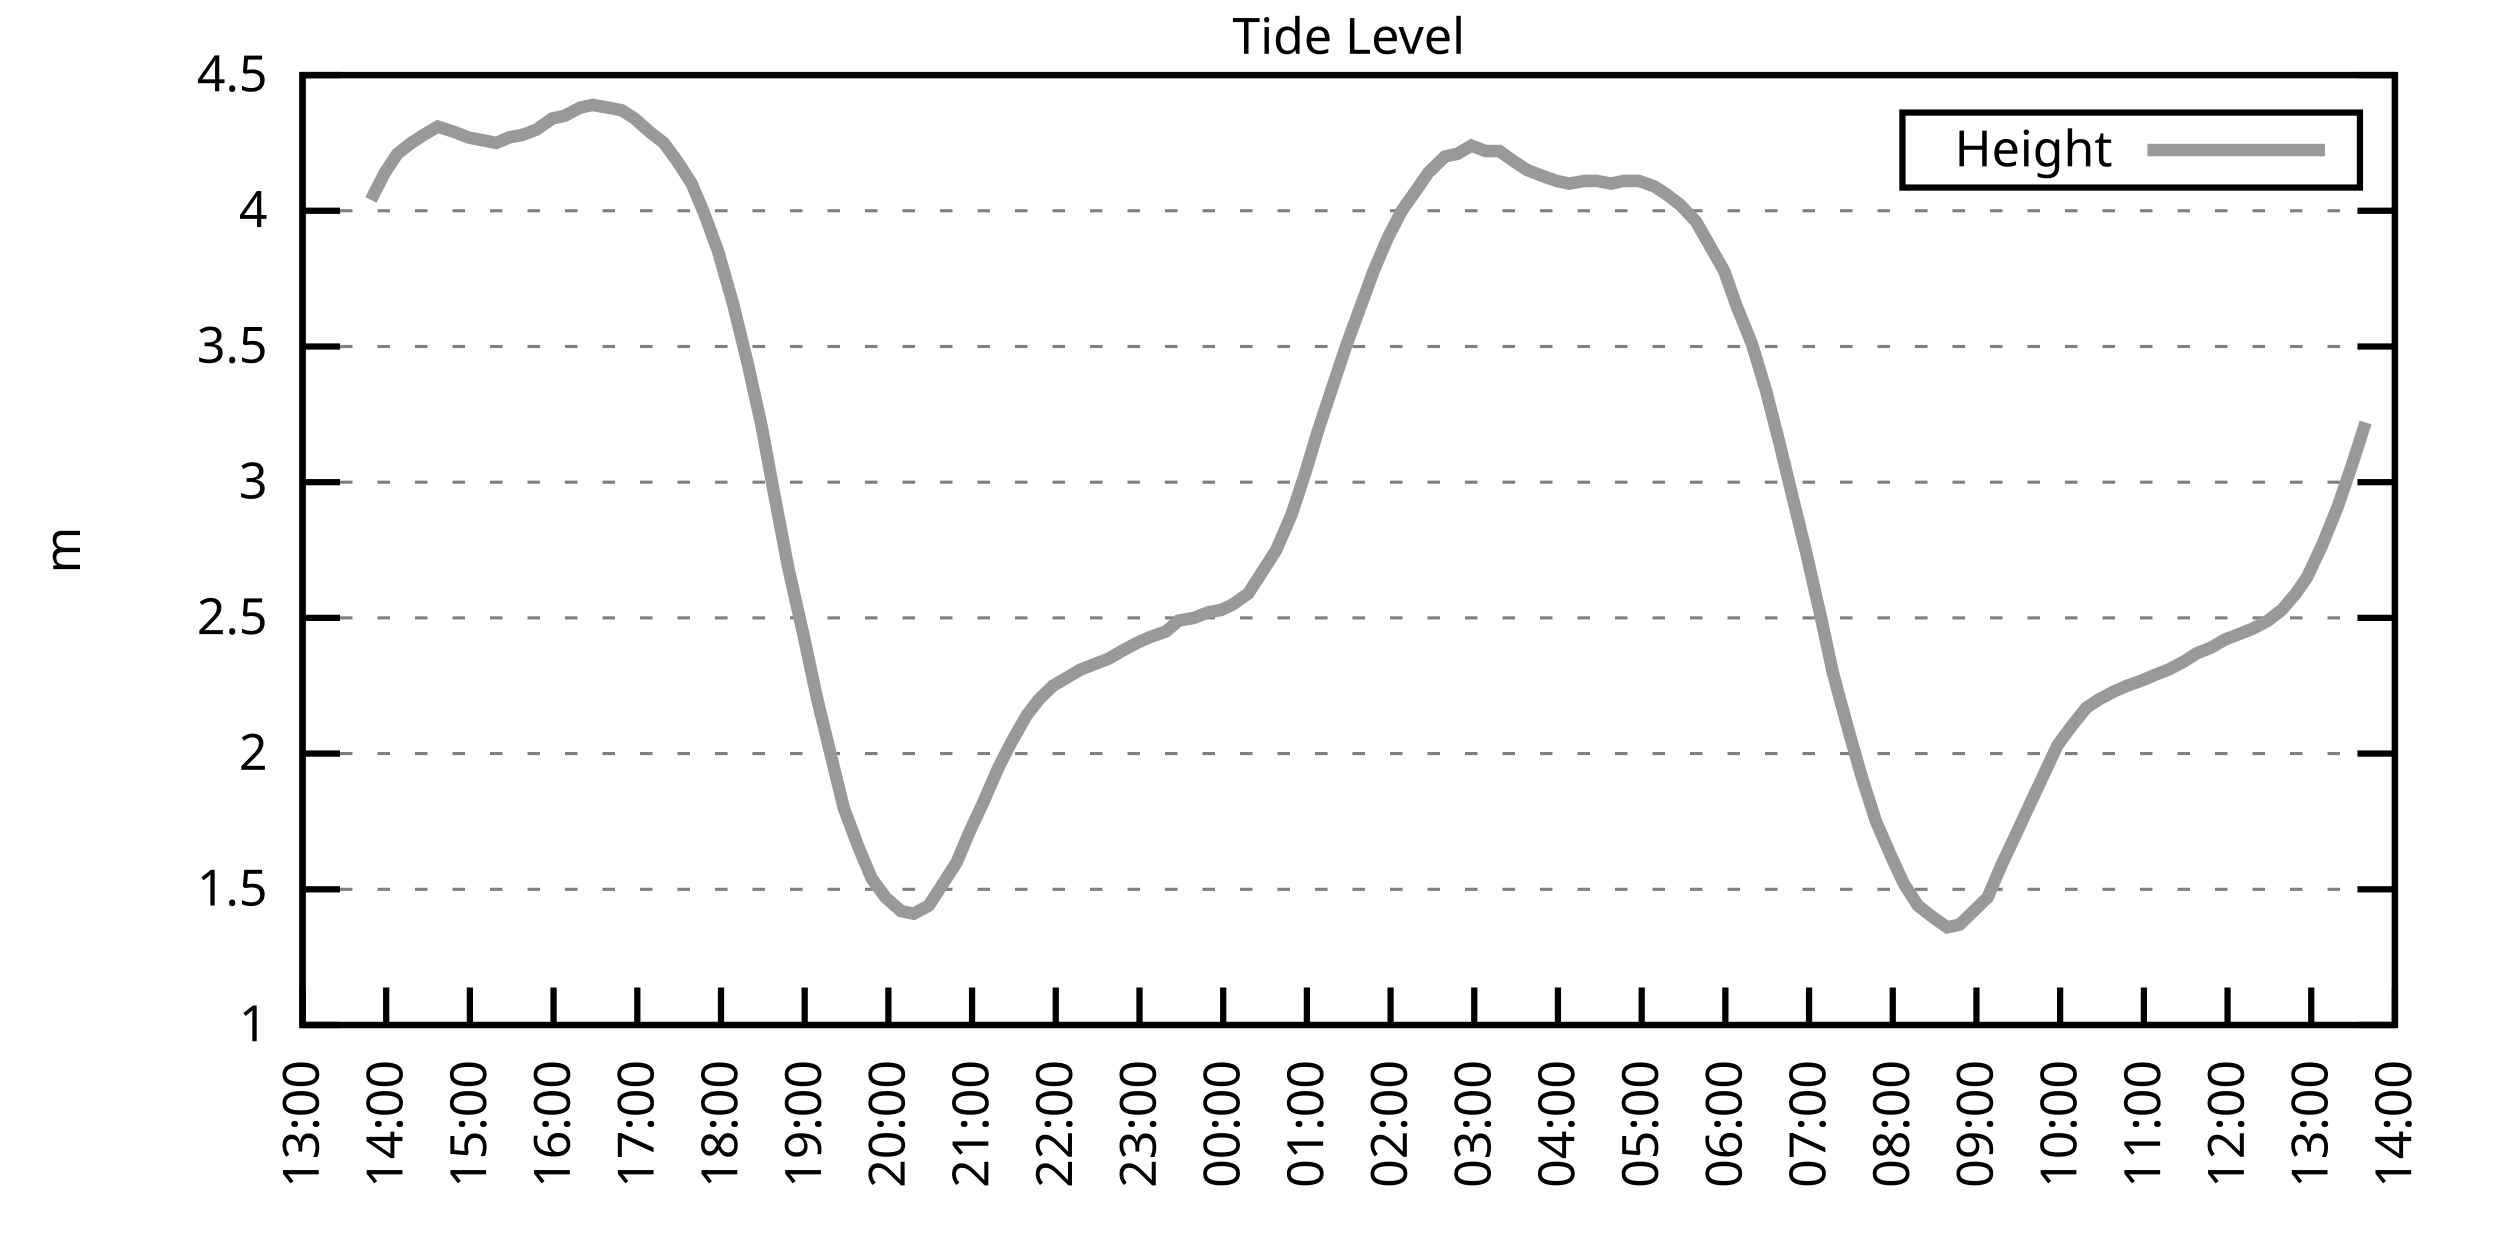
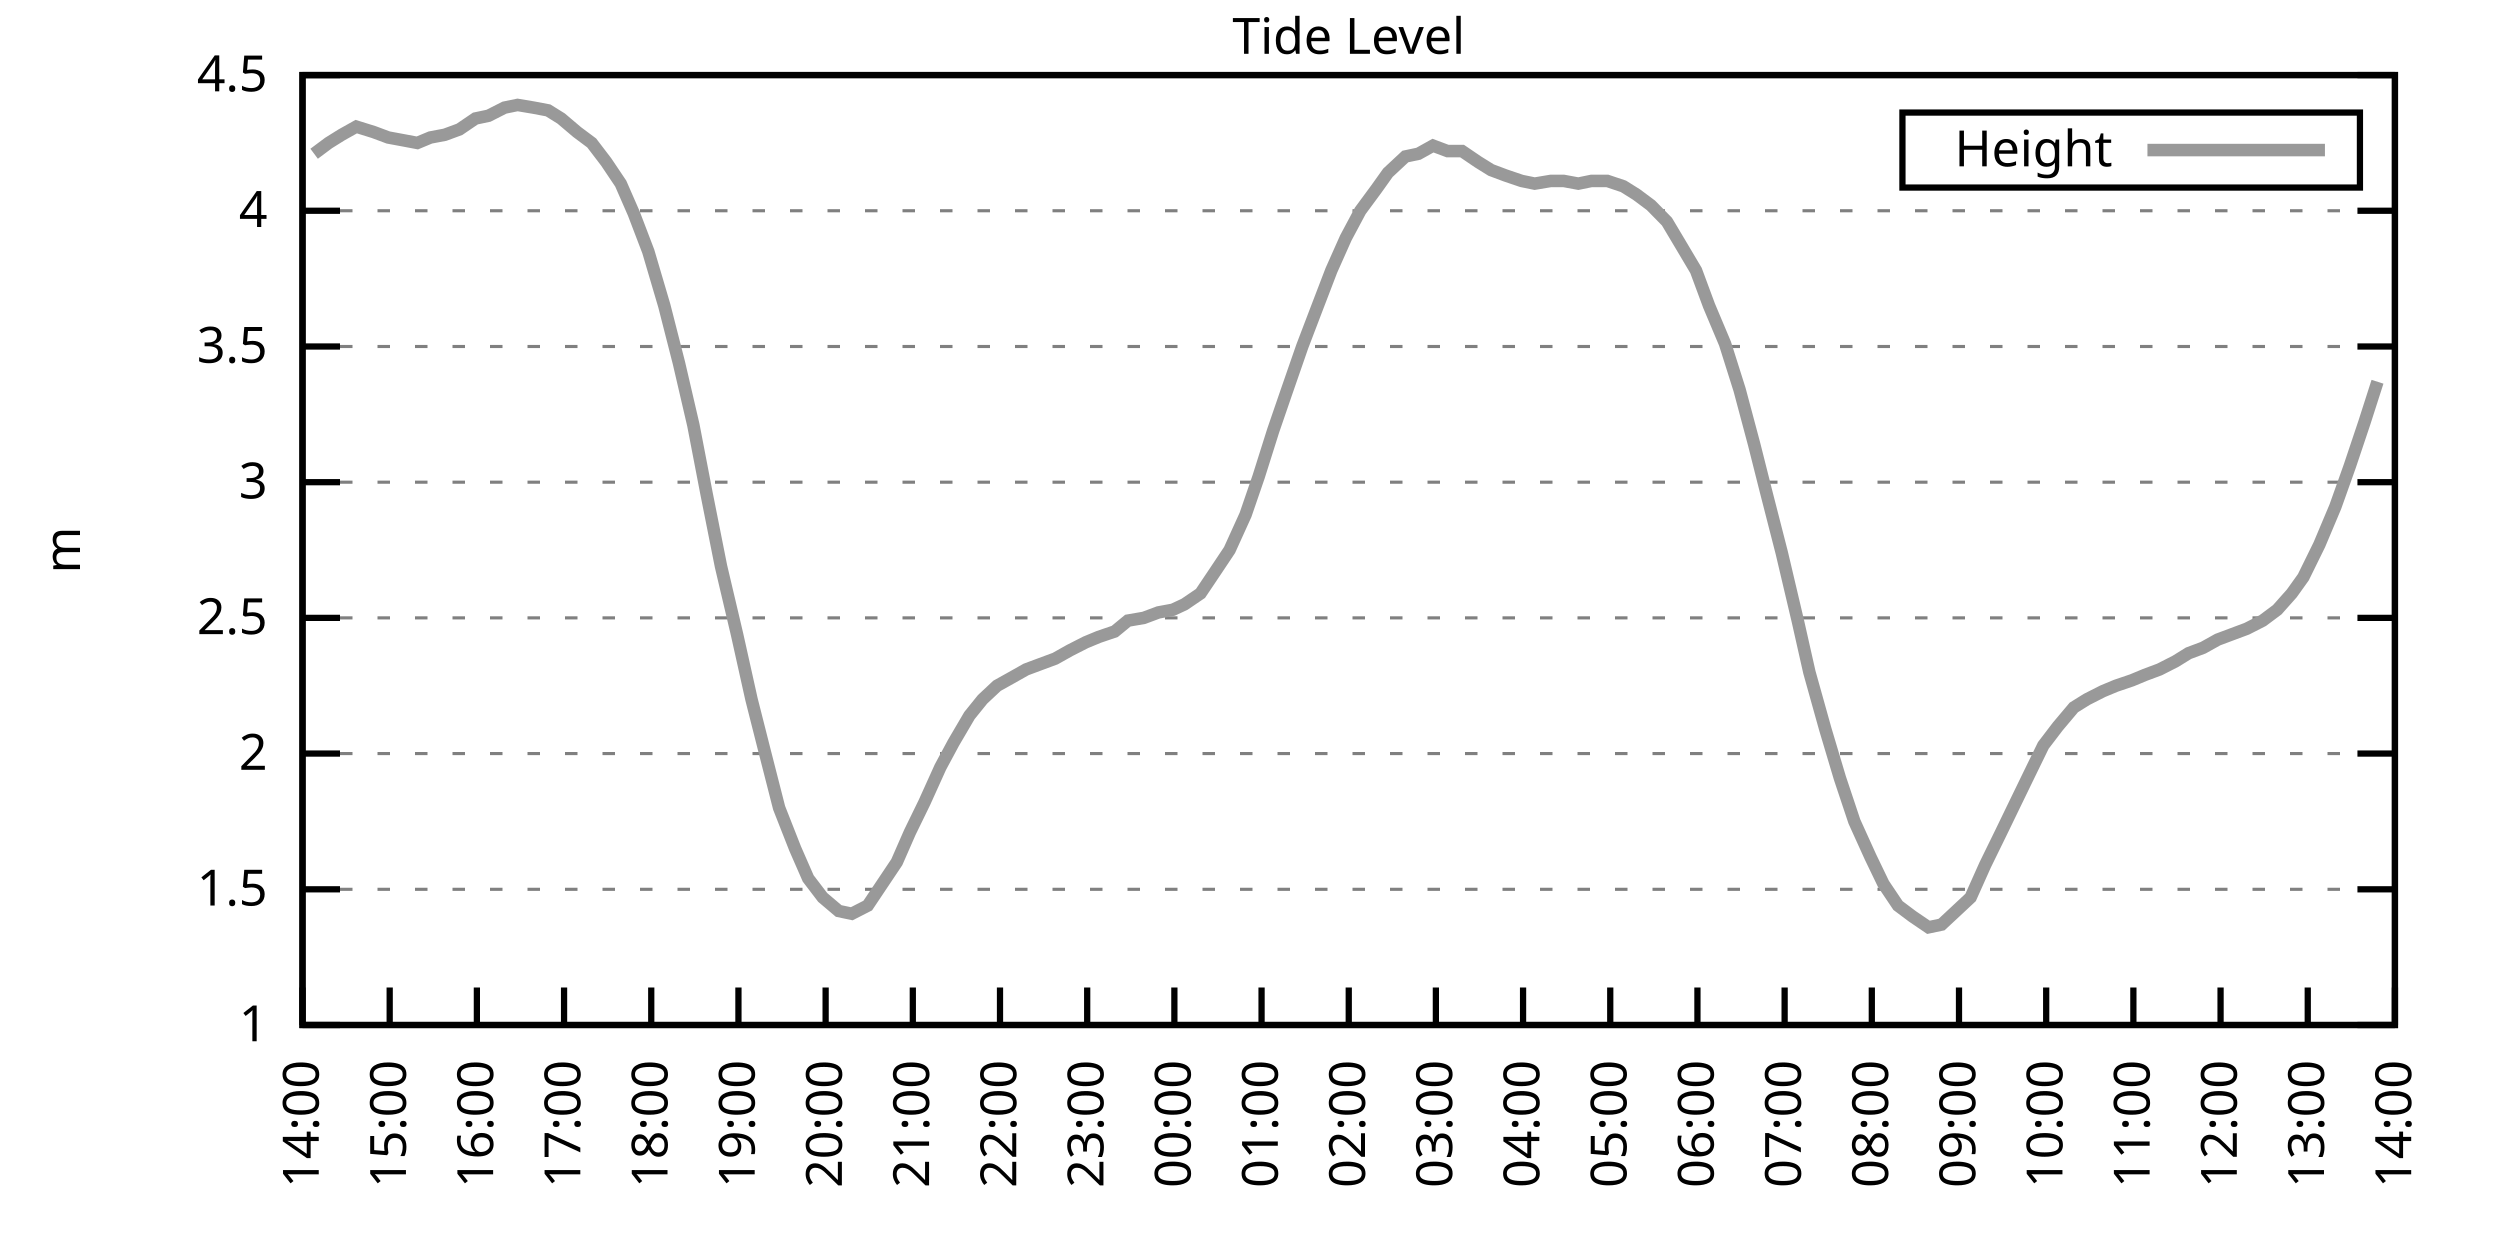
<svg xmlns="http://www.w3.org/2000/svg" xmlns:xlink="http://www.w3.org/1999/xlink" width="400" height="200" viewBox="0 0 400 200">
  <g id="gnuplot_canvas">
    <rect x="0" y="0" width="400" height="200" fill="none" />
    <defs>
      <circle id="gpDot" r="0.5" stroke-width="0.5" stroke="currentColor" />
      <path id="gpPt0" stroke-width="0.333" stroke="currentColor" d="M-1,0 h2 M0,-1 v2" />
      <path id="gpPt1" stroke-width="0.333" stroke="currentColor" d="M-1,-1 L1,1 M1,-1 L-1,1" />
      <path id="gpPt2" stroke-width="0.333" stroke="currentColor" d="M-1,0 L1,0 M0,-1 L0,1 M-1,-1 L1,1 M-1,1 L1,-1" />
      <rect id="gpPt3" stroke-width="0.333" stroke="currentColor" x="-1" y="-1" width="2" height="2" />
      <rect id="gpPt4" stroke-width="0.333" stroke="currentColor" fill="currentColor" x="-1" y="-1" width="2" height="2" />
      <circle id="gpPt5" stroke-width="0.333" stroke="currentColor" cx="0" cy="0" r="1" />
      <use xlink:href="#gpPt5" id="gpPt6" fill="currentColor" stroke="none" />
      <path id="gpPt7" stroke-width="0.333" stroke="currentColor" d="M0,-1.33 L-1.33,0.67 L1.33,0.67 z" />
      <use xlink:href="#gpPt7" id="gpPt8" fill="currentColor" stroke="none" />
      <use xlink:href="#gpPt7" id="gpPt9" stroke="currentColor" transform="rotate(180)" />
      <use xlink:href="#gpPt9" id="gpPt10" fill="currentColor" stroke="none" />
      <use xlink:href="#gpPt3" id="gpPt11" stroke="currentColor" transform="rotate(45)" />
      <use xlink:href="#gpPt11" id="gpPt12" fill="currentColor" stroke="none" />
      <path id="gpPt13" stroke-width="0.333" stroke="currentColor" d="M0,1.330 L1.265,0.411 L0.782,-1.067 L-0.782,-1.076 L-1.265,0.411 z" />
      <use xlink:href="#gpPt13" id="gpPt14" fill="currentColor" stroke="none" />
      <filter id="textbox" filterUnits="objectBoundingBox" x="0" y="0" height="1" width="1">
        <feFlood flood-color="white" flood-opacity="1" result="bgnd" />
        <feComposite in="SourceGraphic" in2="bgnd" operator="atop" />
      </filter>
      <filter id="greybox" filterUnits="objectBoundingBox" x="0" y="0" height="1" width="1">
        <feFlood flood-color="lightgrey" flood-opacity="1" result="grey" />
        <feComposite in="SourceGraphic" in2="grey" operator="atop" />
      </filter>
    </defs>
    <g fill="none" color="white" stroke="currentColor" stroke-width="1.00" stroke-linecap="butt" stroke-linejoin="miter">
</g>
    <g fill="none" color="black" stroke="currentColor" stroke-width="1.00" stroke-linecap="butt" stroke-linejoin="miter">
      <g stroke="none" shape-rendering="crispEdges">
        <polygon fill="rgb(255, 255, 255)" points="48.40,164.00 383.18,164.00 383.18,12.02 48.40,12.02 " />
      </g>
    </g>
    <g fill="none" color="black" stroke="currentColor" stroke-width="1.00" stroke-linecap="butt" stroke-linejoin="miter">
</g>
    <g fill="none" color="black" stroke="black" stroke-width="0.50" stroke-linecap="butt" stroke-linejoin="miter">
</g>
    <g fill="none" color="gray" stroke="currentColor" stroke-width="0.50" stroke-linecap="butt" stroke-linejoin="miter">
      <path stroke="gray" stroke-dasharray="2,4" class="gridline" d="M48.40,164.00 L383.19,164.00  " />
    </g>
    <g fill="none" color="gray" stroke="gray" stroke-width="1.00" stroke-linecap="butt" stroke-linejoin="miter">
</g>
    <g fill="none" color="black" stroke="currentColor" stroke-width="1.00" stroke-linecap="butt" stroke-linejoin="miter">
      <path stroke="black" d="M48.40,164.00 L54.40,164.00 M383.19,164.00 L377.19,164.00  " />
      <g transform="translate(42.80,166.60)" stroke="none" fill="black" font-family="Sans" font-size="8.00" text-anchor="end">
        <text>
          <tspan font-family="Sans"> 1</tspan>
        </text>
      </g>
    </g>
    <g fill="none" color="black" stroke="currentColor" stroke-width="1.00" stroke-linecap="butt" stroke-linejoin="miter">
</g>
    <g fill="none" color="black" stroke="black" stroke-width="0.50" stroke-linecap="butt" stroke-linejoin="miter">
</g>
    <g fill="none" color="gray" stroke="currentColor" stroke-width="0.50" stroke-linecap="butt" stroke-linejoin="miter">
      <path stroke="gray" stroke-dasharray="2,4" class="gridline" d="M48.40,142.29 L383.19,142.29  " />
    </g>
    <g fill="none" color="gray" stroke="gray" stroke-width="1.00" stroke-linecap="butt" stroke-linejoin="miter">
</g>
    <g fill="none" color="black" stroke="currentColor" stroke-width="1.00" stroke-linecap="butt" stroke-linejoin="miter">
      <path stroke="black" d="M48.40,142.29 L54.40,142.29 M383.19,142.29 L377.19,142.29  " />
      <g transform="translate(42.80,144.89)" stroke="none" fill="black" font-family="Sans" font-size="8.00" text-anchor="end">
        <text>
          <tspan font-family="Sans"> 1.5</tspan>
        </text>
      </g>
    </g>
    <g fill="none" color="black" stroke="currentColor" stroke-width="1.00" stroke-linecap="butt" stroke-linejoin="miter">
</g>
    <g fill="none" color="black" stroke="black" stroke-width="0.50" stroke-linecap="butt" stroke-linejoin="miter">
</g>
    <g fill="none" color="gray" stroke="currentColor" stroke-width="0.50" stroke-linecap="butt" stroke-linejoin="miter">
      <path stroke="gray" stroke-dasharray="2,4" class="gridline" d="M48.40,120.57 L383.19,120.57  " />
    </g>
    <g fill="none" color="gray" stroke="gray" stroke-width="1.00" stroke-linecap="butt" stroke-linejoin="miter">
</g>
    <g fill="none" color="black" stroke="currentColor" stroke-width="1.00" stroke-linecap="butt" stroke-linejoin="miter">
      <path stroke="black" d="M48.40,120.57 L54.40,120.57 M383.19,120.57 L377.19,120.57  " />
      <g transform="translate(42.80,123.17)" stroke="none" fill="black" font-family="Sans" font-size="8.00" text-anchor="end">
        <text>
          <tspan font-family="Sans"> 2</tspan>
        </text>
      </g>
    </g>
    <g fill="none" color="black" stroke="currentColor" stroke-width="1.00" stroke-linecap="butt" stroke-linejoin="miter">
</g>
    <g fill="none" color="black" stroke="black" stroke-width="0.50" stroke-linecap="butt" stroke-linejoin="miter">
</g>
    <g fill="none" color="gray" stroke="currentColor" stroke-width="0.50" stroke-linecap="butt" stroke-linejoin="miter">
      <path stroke="gray" stroke-dasharray="2,4" class="gridline" d="M48.40,98.86 L383.19,98.86  " />
    </g>
    <g fill="none" color="gray" stroke="gray" stroke-width="1.00" stroke-linecap="butt" stroke-linejoin="miter">
</g>
    <g fill="none" color="black" stroke="currentColor" stroke-width="1.00" stroke-linecap="butt" stroke-linejoin="miter">
      <path stroke="black" d="M48.40,98.86 L54.40,98.86 M383.19,98.86 L377.19,98.86  " />
      <g transform="translate(42.80,101.46)" stroke="none" fill="black" font-family="Sans" font-size="8.00" text-anchor="end">
        <text>
          <tspan font-family="Sans"> 2.5</tspan>
        </text>
      </g>
    </g>
    <g fill="none" color="black" stroke="currentColor" stroke-width="1.00" stroke-linecap="butt" stroke-linejoin="miter">
</g>
    <g fill="none" color="black" stroke="black" stroke-width="0.50" stroke-linecap="butt" stroke-linejoin="miter">
</g>
    <g fill="none" color="gray" stroke="currentColor" stroke-width="0.50" stroke-linecap="butt" stroke-linejoin="miter">
      <path stroke="gray" stroke-dasharray="2,4" class="gridline" d="M48.40,77.15 L383.19,77.15  " />
    </g>
    <g fill="none" color="gray" stroke="gray" stroke-width="1.00" stroke-linecap="butt" stroke-linejoin="miter">
</g>
    <g fill="none" color="black" stroke="currentColor" stroke-width="1.00" stroke-linecap="butt" stroke-linejoin="miter">
      <path stroke="black" d="M48.40,77.15 L54.40,77.15 M383.19,77.15 L377.19,77.15  " />
      <g transform="translate(42.80,79.75)" stroke="none" fill="black" font-family="Sans" font-size="8.00" text-anchor="end">
        <text>
          <tspan font-family="Sans"> 3</tspan>
        </text>
      </g>
    </g>
    <g fill="none" color="black" stroke="currentColor" stroke-width="1.00" stroke-linecap="butt" stroke-linejoin="miter">
</g>
    <g fill="none" color="black" stroke="black" stroke-width="0.50" stroke-linecap="butt" stroke-linejoin="miter">
</g>
    <g fill="none" color="gray" stroke="currentColor" stroke-width="0.50" stroke-linecap="butt" stroke-linejoin="miter">
      <path stroke="gray" stroke-dasharray="2,4" class="gridline" d="M48.40,55.44 L383.19,55.44  " />
    </g>
    <g fill="none" color="gray" stroke="gray" stroke-width="1.00" stroke-linecap="butt" stroke-linejoin="miter">
</g>
    <g fill="none" color="black" stroke="currentColor" stroke-width="1.00" stroke-linecap="butt" stroke-linejoin="miter">
      <path stroke="black" d="M48.40,55.44 L54.40,55.44 M383.19,55.44 L377.19,55.44  " />
      <g transform="translate(42.80,58.04)" stroke="none" fill="black" font-family="Sans" font-size="8.00" text-anchor="end">
        <text>
          <tspan font-family="Sans"> 3.5</tspan>
        </text>
      </g>
    </g>
    <g fill="none" color="black" stroke="currentColor" stroke-width="1.00" stroke-linecap="butt" stroke-linejoin="miter">
</g>
    <g fill="none" color="black" stroke="black" stroke-width="0.50" stroke-linecap="butt" stroke-linejoin="miter">
</g>
    <g fill="none" color="gray" stroke="currentColor" stroke-width="0.50" stroke-linecap="butt" stroke-linejoin="miter">
      <path stroke="gray" stroke-dasharray="2,4" class="gridline" d="M48.40,33.72 L383.19,33.72  " />
    </g>
    <g fill="none" color="gray" stroke="gray" stroke-width="1.00" stroke-linecap="butt" stroke-linejoin="miter">
</g>
    <g fill="none" color="black" stroke="currentColor" stroke-width="1.00" stroke-linecap="butt" stroke-linejoin="miter">
      <path stroke="black" d="M48.40,33.72 L54.40,33.72 M383.19,33.72 L377.19,33.72  " />
      <g transform="translate(42.80,36.32)" stroke="none" fill="black" font-family="Sans" font-size="8.00" text-anchor="end">
        <text>
          <tspan font-family="Sans"> 4</tspan>
        </text>
      </g>
    </g>
    <g fill="none" color="black" stroke="currentColor" stroke-width="1.00" stroke-linecap="butt" stroke-linejoin="miter">
</g>
    <g fill="none" color="black" stroke="black" stroke-width="0.50" stroke-linecap="butt" stroke-linejoin="miter">
</g>
    <g fill="none" color="gray" stroke="currentColor" stroke-width="0.50" stroke-linecap="butt" stroke-linejoin="miter">
      <path stroke="gray" stroke-dasharray="2,4" class="gridline" d="M48.40,12.01 L383.19,12.01  " />
    </g>
    <g fill="none" color="gray" stroke="gray" stroke-width="1.00" stroke-linecap="butt" stroke-linejoin="miter">
</g>
    <g fill="none" color="black" stroke="currentColor" stroke-width="1.00" stroke-linecap="butt" stroke-linejoin="miter">
      <path stroke="black" d="M48.40,12.01 L54.40,12.01 M383.19,12.01 L377.19,12.01  " />
      <g transform="translate(42.80,14.61)" stroke="none" fill="black" font-family="Sans" font-size="8.00" text-anchor="end">
        <text>
          <tspan font-family="Sans"> 4.5</tspan>
        </text>
      </g>
    </g>
    <g fill="none" color="black" stroke="currentColor" stroke-width="1.00" stroke-linecap="butt" stroke-linejoin="miter">
      <path stroke="black" d="M48.40,164.00 L48.40,158.00  " />
      <g transform="translate(51.00,169.60) rotate(270.00)" stroke="none" fill="black" font-family="Sans" font-size="8.00" text-anchor="end">
        <text>
-           <tspan font-family="Sans">13:00</tspan>
-         </text>
-       </g>
-     </g>
-     <g fill="none" color="black" stroke="currentColor" stroke-width="1.00" stroke-linecap="butt" stroke-linejoin="miter">
-       <path stroke="black" d="M61.79,164.00 L61.79,158.00  " />
-       <g transform="translate(64.39,169.60) rotate(270.00)" stroke="none" fill="black" font-family="Sans" font-size="8.00" text-anchor="end">
-         <text>
          <tspan font-family="Sans">14:00</tspan>
        </text>
      </g>
    </g>
    <g fill="none" color="black" stroke="currentColor" stroke-width="1.00" stroke-linecap="butt" stroke-linejoin="miter">
-       <path stroke="black" d="M75.18,164.00 L75.18,158.00  " />
-       <g transform="translate(77.78,169.60) rotate(270.00)" stroke="none" fill="black" font-family="Sans" font-size="8.00" text-anchor="end">
+       <path stroke="black" d="M62.35,164.00 L62.35,158.00  " />
+       <g transform="translate(64.95,169.60) rotate(270.00)" stroke="none" fill="black" font-family="Sans" font-size="8.00" text-anchor="end">
        <text>
          <tspan font-family="Sans">15:00</tspan>
        </text>
      </g>
    </g>
    <g fill="none" color="black" stroke="currentColor" stroke-width="1.00" stroke-linecap="butt" stroke-linejoin="miter">
-       <path stroke="black" d="M88.57,164.00 L88.57,158.00  " />
-       <g transform="translate(91.17,169.60) rotate(270.00)" stroke="none" fill="black" font-family="Sans" font-size="8.00" text-anchor="end">
+       <path stroke="black" d="M76.30,164.00 L76.30,158.00  " />
+       <g transform="translate(78.90,169.60) rotate(270.00)" stroke="none" fill="black" font-family="Sans" font-size="8.00" text-anchor="end">
        <text>
          <tspan font-family="Sans">16:00</tspan>
        </text>
      </g>
    </g>
    <g fill="none" color="black" stroke="currentColor" stroke-width="1.00" stroke-linecap="butt" stroke-linejoin="miter">
-       <path stroke="black" d="M101.97,164.00 L101.97,158.00  " />
-       <g transform="translate(104.57,169.60) rotate(270.00)" stroke="none" fill="black" font-family="Sans" font-size="8.00" text-anchor="end">
+       <path stroke="black" d="M90.25,164.00 L90.25,158.00  " />
+       <g transform="translate(92.85,169.60) rotate(270.00)" stroke="none" fill="black" font-family="Sans" font-size="8.00" text-anchor="end">
        <text>
          <tspan font-family="Sans">17:00</tspan>
        </text>
      </g>
    </g>
    <g fill="none" color="black" stroke="currentColor" stroke-width="1.00" stroke-linecap="butt" stroke-linejoin="miter">
-       <path stroke="black" d="M115.36,164.00 L115.36,158.00  " />
-       <g transform="translate(117.96,169.60) rotate(270.00)" stroke="none" fill="black" font-family="Sans" font-size="8.00" text-anchor="end">
+       <path stroke="black" d="M104.20,164.00 L104.20,158.00  " />
+       <g transform="translate(106.80,169.60) rotate(270.00)" stroke="none" fill="black" font-family="Sans" font-size="8.00" text-anchor="end">
        <text>
          <tspan font-family="Sans">18:00</tspan>
        </text>
      </g>
    </g>
    <g fill="none" color="black" stroke="currentColor" stroke-width="1.00" stroke-linecap="butt" stroke-linejoin="miter">
-       <path stroke="black" d="M128.75,164.00 L128.75,158.00  " />
-       <g transform="translate(131.35,169.60) rotate(270.00)" stroke="none" fill="black" font-family="Sans" font-size="8.00" text-anchor="end">
+       <path stroke="black" d="M118.15,164.00 L118.15,158.00  " />
+       <g transform="translate(120.75,169.60) rotate(270.00)" stroke="none" fill="black" font-family="Sans" font-size="8.00" text-anchor="end">
        <text>
          <tspan font-family="Sans">19:00</tspan>
        </text>
      </g>
    </g>
    <g fill="none" color="black" stroke="currentColor" stroke-width="1.00" stroke-linecap="butt" stroke-linejoin="miter">
-       <path stroke="black" d="M142.14,164.00 L142.14,158.00  " />
-       <g transform="translate(144.74,169.60) rotate(270.00)" stroke="none" fill="black" font-family="Sans" font-size="8.00" text-anchor="end">
+       <path stroke="black" d="M132.10,164.00 L132.10,158.00  " />
+       <g transform="translate(134.70,169.60) rotate(270.00)" stroke="none" fill="black" font-family="Sans" font-size="8.00" text-anchor="end">
        <text>
          <tspan font-family="Sans">20:00</tspan>
        </text>
      </g>
    </g>
    <g fill="none" color="black" stroke="currentColor" stroke-width="1.00" stroke-linecap="butt" stroke-linejoin="miter">
-       <path stroke="black" d="M155.53,164.00 L155.53,158.00  " />
-       <g transform="translate(158.13,169.60) rotate(270.00)" stroke="none" fill="black" font-family="Sans" font-size="8.00" text-anchor="end">
+       <path stroke="black" d="M146.05,164.00 L146.05,158.00  " />
+       <g transform="translate(148.65,169.60) rotate(270.00)" stroke="none" fill="black" font-family="Sans" font-size="8.00" text-anchor="end">
        <text>
          <tspan font-family="Sans">21:00</tspan>
        </text>
      </g>
    </g>
    <g fill="none" color="black" stroke="currentColor" stroke-width="1.00" stroke-linecap="butt" stroke-linejoin="miter">
-       <path stroke="black" d="M168.92,164.00 L168.92,158.00  " />
-       <g transform="translate(171.52,169.60) rotate(270.00)" stroke="none" fill="black" font-family="Sans" font-size="8.00" text-anchor="end">
+       <path stroke="black" d="M160.00,164.00 L160.00,158.00  " />
+       <g transform="translate(162.60,169.60) rotate(270.00)" stroke="none" fill="black" font-family="Sans" font-size="8.00" text-anchor="end">
        <text>
          <tspan font-family="Sans">22:00</tspan>
        </text>
      </g>
    </g>
    <g fill="none" color="black" stroke="currentColor" stroke-width="1.00" stroke-linecap="butt" stroke-linejoin="miter">
-       <path stroke="black" d="M182.32,164.00 L182.32,158.00  " />
-       <g transform="translate(184.92,169.60) rotate(270.00)" stroke="none" fill="black" font-family="Sans" font-size="8.00" text-anchor="end">
+       <path stroke="black" d="M173.95,164.00 L173.95,158.00  " />
+       <g transform="translate(176.55,169.60) rotate(270.00)" stroke="none" fill="black" font-family="Sans" font-size="8.00" text-anchor="end">
        <text>
          <tspan font-family="Sans">23:00</tspan>
        </text>
      </g>
    </g>
    <g fill="none" color="black" stroke="currentColor" stroke-width="1.00" stroke-linecap="butt" stroke-linejoin="miter">
-       <path stroke="black" d="M195.71,164.00 L195.71,158.00  " />
-       <g transform="translate(198.31,169.60) rotate(270.00)" stroke="none" fill="black" font-family="Sans" font-size="8.00" text-anchor="end">
+       <path stroke="black" d="M187.90,164.00 L187.90,158.00  " />
+       <g transform="translate(190.50,169.60) rotate(270.00)" stroke="none" fill="black" font-family="Sans" font-size="8.00" text-anchor="end">
        <text>
          <tspan font-family="Sans">00:00</tspan>
        </text>
      </g>
    </g>
    <g fill="none" color="black" stroke="currentColor" stroke-width="1.00" stroke-linecap="butt" stroke-linejoin="miter">
-       <path stroke="black" d="M209.10,164.00 L209.10,158.00  " />
-       <g transform="translate(211.70,169.60) rotate(270.00)" stroke="none" fill="black" font-family="Sans" font-size="8.00" text-anchor="end">
+       <path stroke="black" d="M201.85,164.00 L201.85,158.00  " />
+       <g transform="translate(204.45,169.60) rotate(270.00)" stroke="none" fill="black" font-family="Sans" font-size="8.00" text-anchor="end">
        <text>
          <tspan font-family="Sans">01:00</tspan>
        </text>
      </g>
    </g>
    <g fill="none" color="black" stroke="currentColor" stroke-width="1.00" stroke-linecap="butt" stroke-linejoin="miter">
-       <path stroke="black" d="M222.49,164.00 L222.49,158.00  " />
-       <g transform="translate(225.09,169.60) rotate(270.00)" stroke="none" fill="black" font-family="Sans" font-size="8.00" text-anchor="end">
+       <path stroke="black" d="M215.80,164.00 L215.80,158.00  " />
+       <g transform="translate(218.40,169.60) rotate(270.00)" stroke="none" fill="black" font-family="Sans" font-size="8.00" text-anchor="end">
        <text>
          <tspan font-family="Sans">02:00</tspan>
        </text>
      </g>
    </g>
    <g fill="none" color="black" stroke="currentColor" stroke-width="1.00" stroke-linecap="butt" stroke-linejoin="miter">
-       <path stroke="black" d="M235.88,164.00 L235.88,158.00  " />
-       <g transform="translate(238.48,169.60) rotate(270.00)" stroke="none" fill="black" font-family="Sans" font-size="8.00" text-anchor="end">
+       <path stroke="black" d="M229.74,164.00 L229.74,158.00  " />
+       <g transform="translate(232.34,169.60) rotate(270.00)" stroke="none" fill="black" font-family="Sans" font-size="8.00" text-anchor="end">
        <text>
          <tspan font-family="Sans">03:00</tspan>
        </text>
      </g>
    </g>
    <g fill="none" color="black" stroke="currentColor" stroke-width="1.00" stroke-linecap="butt" stroke-linejoin="miter">
-       <path stroke="black" d="M249.27,164.00 L249.27,158.00  " />
-       <g transform="translate(251.87,169.60) rotate(270.00)" stroke="none" fill="black" font-family="Sans" font-size="8.00" text-anchor="end">
+       <path stroke="black" d="M243.69,164.00 L243.69,158.00  " />
+       <g transform="translate(246.29,169.60) rotate(270.00)" stroke="none" fill="black" font-family="Sans" font-size="8.00" text-anchor="end">
        <text>
          <tspan font-family="Sans">04:00</tspan>
        </text>
      </g>
    </g>
    <g fill="none" color="black" stroke="currentColor" stroke-width="1.00" stroke-linecap="butt" stroke-linejoin="miter">
-       <path stroke="black" d="M262.67,164.00 L262.67,158.00  " />
-       <g transform="translate(265.27,169.60) rotate(270.00)" stroke="none" fill="black" font-family="Sans" font-size="8.00" text-anchor="end">
+       <path stroke="black" d="M257.64,164.00 L257.64,158.00  " />
+       <g transform="translate(260.24,169.60) rotate(270.00)" stroke="none" fill="black" font-family="Sans" font-size="8.00" text-anchor="end">
        <text>
          <tspan font-family="Sans">05:00</tspan>
        </text>
      </g>
    </g>
    <g fill="none" color="black" stroke="currentColor" stroke-width="1.00" stroke-linecap="butt" stroke-linejoin="miter">
-       <path stroke="black" d="M276.06,164.00 L276.06,158.00  " />
-       <g transform="translate(278.66,169.60) rotate(270.00)" stroke="none" fill="black" font-family="Sans" font-size="8.00" text-anchor="end">
+       <path stroke="black" d="M271.59,164.00 L271.59,158.00  " />
+       <g transform="translate(274.19,169.60) rotate(270.00)" stroke="none" fill="black" font-family="Sans" font-size="8.00" text-anchor="end">
        <text>
          <tspan font-family="Sans">06:00</tspan>
        </text>
      </g>
    </g>
    <g fill="none" color="black" stroke="currentColor" stroke-width="1.00" stroke-linecap="butt" stroke-linejoin="miter">
-       <path stroke="black" d="M289.45,164.00 L289.45,158.00  " />
-       <g transform="translate(292.05,169.60) rotate(270.00)" stroke="none" fill="black" font-family="Sans" font-size="8.00" text-anchor="end">
+       <path stroke="black" d="M285.54,164.00 L285.54,158.00  " />
+       <g transform="translate(288.14,169.60) rotate(270.00)" stroke="none" fill="black" font-family="Sans" font-size="8.00" text-anchor="end">
        <text>
          <tspan font-family="Sans">07:00</tspan>
        </text>
      </g>
    </g>
    <g fill="none" color="black" stroke="currentColor" stroke-width="1.00" stroke-linecap="butt" stroke-linejoin="miter">
-       <path stroke="black" d="M302.84,164.00 L302.84,158.00  " />
-       <g transform="translate(305.44,169.60) rotate(270.00)" stroke="none" fill="black" font-family="Sans" font-size="8.00" text-anchor="end">
+       <path stroke="black" d="M299.49,164.00 L299.49,158.00  " />
+       <g transform="translate(302.09,169.60) rotate(270.00)" stroke="none" fill="black" font-family="Sans" font-size="8.00" text-anchor="end">
        <text>
          <tspan font-family="Sans">08:00</tspan>
        </text>
      </g>
    </g>
    <g fill="none" color="black" stroke="currentColor" stroke-width="1.00" stroke-linecap="butt" stroke-linejoin="miter">
-       <path stroke="black" d="M316.23,164.00 L316.23,158.00  " />
-       <g transform="translate(318.83,169.60) rotate(270.00)" stroke="none" fill="black" font-family="Sans" font-size="8.00" text-anchor="end">
+       <path stroke="black" d="M313.44,164.00 L313.44,158.00  " />
+       <g transform="translate(316.04,169.60) rotate(270.00)" stroke="none" fill="black" font-family="Sans" font-size="8.00" text-anchor="end">
        <text>
          <tspan font-family="Sans">09:00</tspan>
        </text>
      </g>
    </g>
    <g fill="none" color="black" stroke="currentColor" stroke-width="1.00" stroke-linecap="butt" stroke-linejoin="miter">
-       <path stroke="black" d="M329.62,164.00 L329.62,158.00  " />
-       <g transform="translate(332.22,169.60) rotate(270.00)" stroke="none" fill="black" font-family="Sans" font-size="8.00" text-anchor="end">
+       <path stroke="black" d="M327.39,164.00 L327.39,158.00  " />
+       <g transform="translate(329.99,169.60) rotate(270.00)" stroke="none" fill="black" font-family="Sans" font-size="8.00" text-anchor="end">
        <text>
          <tspan font-family="Sans">10:00</tspan>
        </text>
      </g>
    </g>
    <g fill="none" color="black" stroke="currentColor" stroke-width="1.00" stroke-linecap="butt" stroke-linejoin="miter">
-       <path stroke="black" d="M343.02,164.00 L343.02,158.00  " />
-       <g transform="translate(345.62,169.60) rotate(270.00)" stroke="none" fill="black" font-family="Sans" font-size="8.00" text-anchor="end">
+       <path stroke="black" d="M341.34,164.00 L341.34,158.00  " />
+       <g transform="translate(343.94,169.60) rotate(270.00)" stroke="none" fill="black" font-family="Sans" font-size="8.00" text-anchor="end">
        <text>
          <tspan font-family="Sans">11:00</tspan>
        </text>
      </g>
    </g>
    <g fill="none" color="black" stroke="currentColor" stroke-width="1.00" stroke-linecap="butt" stroke-linejoin="miter">
-       <path stroke="black" d="M356.41,164.00 L356.41,158.00  " />
-       <g transform="translate(359.01,169.60) rotate(270.00)" stroke="none" fill="black" font-family="Sans" font-size="8.00" text-anchor="end">
+       <path stroke="black" d="M355.29,164.00 L355.29,158.00  " />
+       <g transform="translate(357.89,169.60) rotate(270.00)" stroke="none" fill="black" font-family="Sans" font-size="8.00" text-anchor="end">
        <text>
          <tspan font-family="Sans">12:00</tspan>
        </text>
      </g>
    </g>
    <g fill="none" color="black" stroke="currentColor" stroke-width="1.00" stroke-linecap="butt" stroke-linejoin="miter">
-       <path stroke="black" d="M369.80,164.00 L369.80,158.00  " />
-       <g transform="translate(372.40,169.60) rotate(270.00)" stroke="none" fill="black" font-family="Sans" font-size="8.00" text-anchor="end">
+       <path stroke="black" d="M369.24,164.00 L369.24,158.00  " />
+       <g transform="translate(371.84,169.60) rotate(270.00)" stroke="none" fill="black" font-family="Sans" font-size="8.00" text-anchor="end">
        <text>
          <tspan font-family="Sans">13:00</tspan>
        </text>
      </g>
    </g>
    <g fill="none" color="black" stroke="currentColor" stroke-width="1.00" stroke-linecap="butt" stroke-linejoin="miter">
      <path stroke="black" d="M383.19,164.00 L383.19,158.00  " />
      <g transform="translate(385.79,169.60) rotate(270.00)" stroke="none" fill="black" font-family="Sans" font-size="8.00" text-anchor="end">
        <text>
          <tspan font-family="Sans">14:00</tspan>
        </text>
      </g>
    </g>
    <g fill="none" color="black" stroke="currentColor" stroke-width="1.00" stroke-linecap="butt" stroke-linejoin="miter">
</g>
    <g fill="none" color="black" stroke="currentColor" stroke-width="1.00" stroke-linecap="butt" stroke-linejoin="miter">
      <path stroke="black" d="M48.40,12.01 L48.40,164.00 L383.19,164.00 L383.19,12.01 L48.40,12.01 Z  " />
    </g>
    <g fill="none" color="black" stroke="currentColor" stroke-width="1.00" stroke-linecap="butt" stroke-linejoin="miter">
</g>
    <g fill="none" color="black" stroke="currentColor" stroke-width="1.00" stroke-linecap="butt" stroke-linejoin="miter">
      <path stroke="black" d="M304.39,30.01 L304.39,18.01 L377.59,18.01 L377.59,30.01 L304.39,30.01 Z  " />
    </g>
    <g id="Tide_level_plot_1">
      <g fill="none" color="white" stroke="black" stroke-width="2.00" stroke-linecap="butt" stroke-linejoin="miter">
</g>
      <g fill="none" color="black" stroke="currentColor" stroke-width="2.00" stroke-linecap="butt" stroke-linejoin="miter">
        <g transform="translate(337.99,26.61)" stroke="none" fill="black" font-family="Sans" font-size="8.00" text-anchor="end">
          <text>
            <tspan font-family="Sans">Height</tspan>
          </text>
        </g>
      </g>
      <g fill="none" color="black" stroke="currentColor" stroke-width="2.00" stroke-linecap="butt" stroke-linejoin="miter">
-         <path stroke="rgb(153, 153, 153)" d="M343.59,24.01 L371.99,24.01 M59.34,31.99 L61.57,27.64 L63.58,24.60 L65.81,22.87 L67.82,21.56 L70.05,20.26   L72.73,21.13 L74.96,22.00 L77.19,22.43 L79.42,22.87 L81.43,22.00 L83.66,21.56 L85.90,20.70 L88.35,18.96   L90.36,18.52 L92.82,17.22 L94.82,16.79 L97.28,17.22 L99.51,17.66 L101.52,18.96 L103.98,21.13 L106.21,22.87   L108.44,25.91 L110.67,29.38 L112.68,34.16 L114.91,40.24 L117.37,48.92 L119.60,58.04 L121.83,68.03 L123.84,78.89   L126.07,90.61 L128.53,101.47 L130.76,111.89 L132.77,120.14 L135.00,129.26 L137.45,135.77 L139.46,140.55 L141.69,143.59   L144.15,145.76 L146.16,146.20 L148.61,144.89 L150.85,141.42 L153.08,137.94 L155.09,133.17 L157.32,128.39 L159.77,122.75   L161.78,118.84 L164.24,114.49 L166.25,111.89 L168.48,109.72 L170.71,108.42 L172.94,107.11 L175.17,106.24 L177.41,105.38   L179.64,104.07 L182.09,102.77 L184.10,101.90 L186.56,101.03 L188.57,99.30 L191.02,98.86 L193.25,97.99 L195.48,97.56   L197.27,96.69 L199.73,94.95 L201.96,91.48 L204.19,88.00 L206.64,82.36 L208.65,76.28 L210.88,68.90 L212.89,62.82   L215.35,55.44 L217.58,49.36 L219.81,43.28 L222.04,38.07 L224.28,33.72 L226.73,30.25 L228.52,27.64 L231.20,25.04   L233.20,24.60 L235.44,23.30 L237.67,24.17 L239.90,24.17 L242.36,25.91 L244.36,27.21 L246.60,28.08 L249.05,28.95   L251.06,29.38 L253.51,28.95 L255.52,28.95 L257.76,29.38 L259.76,28.95 L262.22,28.95 L264.67,29.81 L266.68,31.12   L268.92,32.85 L271.37,35.46 L273.60,39.37 L275.83,43.28 L277.84,48.92 L280.30,55.00 L282.53,62.38 L284.76,71.07   L286.55,78.45 L289.00,88.44 L291.46,99.30 L293.24,107.55 L295.70,116.67 L297.93,124.48 L300.16,131.43 L302.62,137.08   L304.63,141.42 L306.86,144.89 L309.09,146.63 L311.54,148.37 L313.55,147.93 L315.79,145.76 L318.02,143.59 L320.25,138.38   L322.70,133.17 L324.71,128.83 L326.95,124.05 L329.18,119.27 L331.41,116.23 L333.86,113.19 L335.87,111.89 L338.33,110.59   L340.34,109.72 L342.79,108.85 L344.80,107.98 L347.03,107.11 L349.49,105.81 L351.50,104.51 L353.73,103.64 L355.96,102.34   L358.19,101.47 L360.42,100.60 L362.88,99.30 L365.11,97.56 L367.34,94.95 L369.13,92.35 L371.58,87.14 L374.04,81.06   L376.27,74.54 L378.50,67.59  " />
+         <path stroke="rgb(153, 153, 153)" d="M343.59,24.01 L371.99,24.01 M50.26,24.60 L52.58,22.87 L54.68,21.56 L57.00,20.26 L59.79,21.13 L62.12,22.00   L64.44,22.43 L66.77,22.87 L68.86,22.00 L71.18,21.56 L73.51,20.70 L76.07,18.96 L78.16,18.52 L80.72,17.22   L82.81,16.79 L85.37,17.22 L87.69,17.66 L89.78,18.96 L92.34,21.13 L94.67,22.87 L96.99,25.91 L99.32,29.38   L101.41,34.16 L103.73,40.24 L106.29,48.92 L108.62,58.04 L110.94,68.03 L113.03,78.89 L115.36,90.61 L117.92,101.47   L120.24,111.89 L122.33,120.14 L124.66,129.26 L127.22,135.77 L129.31,140.55 L131.63,143.59 L134.19,145.76 L136.28,146.20   L138.84,144.89 L141.16,141.42 L143.49,137.94 L145.58,133.17 L147.91,128.39 L150.46,122.75 L152.56,118.84 L155.11,114.49   L157.21,111.89 L159.53,109.72 L161.86,108.42 L164.18,107.11 L166.51,106.24 L168.83,105.38 L171.16,104.07 L173.71,102.77   L175.81,101.90 L178.36,101.03 L180.46,99.30 L183.01,98.86 L185.34,97.99 L187.66,97.56 L189.52,96.69 L192.08,94.95   L194.41,91.48 L196.73,88.00 L199.29,82.36 L201.38,76.28 L203.71,68.90 L205.80,62.82 L208.36,55.44 L210.68,49.36   L213.01,43.28 L215.33,38.07 L217.65,33.72 L220.21,30.25 L222.07,27.64 L224.86,25.04 L226.95,24.60 L229.28,23.30   L231.60,24.17 L233.93,24.17 L236.49,25.91 L238.58,27.21 L240.90,28.08 L243.46,28.95 L245.55,29.38 L248.11,28.95   L250.20,28.95 L252.53,29.38 L254.62,28.95 L257.18,28.95 L259.74,29.81 L261.83,31.12 L264.15,32.85 L266.71,35.46   L269.04,39.37 L271.36,43.28 L273.45,48.92 L276.01,55.00 L278.34,62.38 L280.66,71.07 L282.52,78.45 L285.08,88.44   L287.64,99.30 L289.50,107.55 L292.05,116.67 L294.38,124.48 L296.70,131.43 L299.26,137.08 L301.35,141.42 L303.68,144.89   L306.00,146.63 L308.56,148.37 L310.65,147.93 L312.98,145.76 L315.30,143.59 L317.63,138.38 L320.18,133.17 L322.28,128.83   L324.60,124.05 L326.93,119.27 L329.25,116.23 L331.81,113.19 L333.90,111.89 L336.46,110.59 L338.55,109.72 L341.11,108.85   L343.20,107.98 L345.53,107.11 L348.08,105.81 L350.18,104.51 L352.50,103.64 L354.83,102.34 L357.15,101.47 L359.48,100.60   L362.03,99.30 L364.36,97.56 L366.68,94.95 L368.54,92.35 L371.10,87.14 L373.66,81.06 L375.98,74.54 L378.31,67.59   L380.40,61.08  " />
      </g>
    </g>
    <g fill="none" color="black" stroke="currentColor" stroke-width="2.00" stroke-linecap="butt" stroke-linejoin="miter">
</g>
    <g fill="none" color="black" stroke="black" stroke-width="1.00" stroke-linecap="butt" stroke-linejoin="miter">
</g>
    <g fill="none" color="black" stroke="currentColor" stroke-width="1.00" stroke-linecap="butt" stroke-linejoin="miter">
      <path stroke="black" d="M48.40,12.01 L48.40,164.00 L383.19,164.00 L383.19,12.01 L48.40,12.01 Z  " />
      <g transform="translate(12.80,88.01) rotate(270.00)" stroke="none" fill="black" font-family="Sans" font-size="8.00" text-anchor="middle">
        <text>
          <tspan font-family="Sans">m</tspan>
        </text>
      </g>
    </g>
    <g fill="none" color="black" stroke="currentColor" stroke-width="1.00" stroke-linecap="butt" stroke-linejoin="miter">
</g>
    <g fill="none" color="black" stroke="currentColor" stroke-width="1.00" stroke-linecap="butt" stroke-linejoin="miter">
      <g transform="translate(215.79,8.61)" stroke="none" fill="black" font-family="Sans" font-size="8.00" text-anchor="middle">
        <text>
          <tspan font-family="Sans">Tide Level</tspan>
        </text>
      </g>
    </g>
    <g fill="none" color="black" stroke="currentColor" stroke-width="1.00" stroke-linecap="butt" stroke-linejoin="miter">
</g>
  </g>
</svg>
